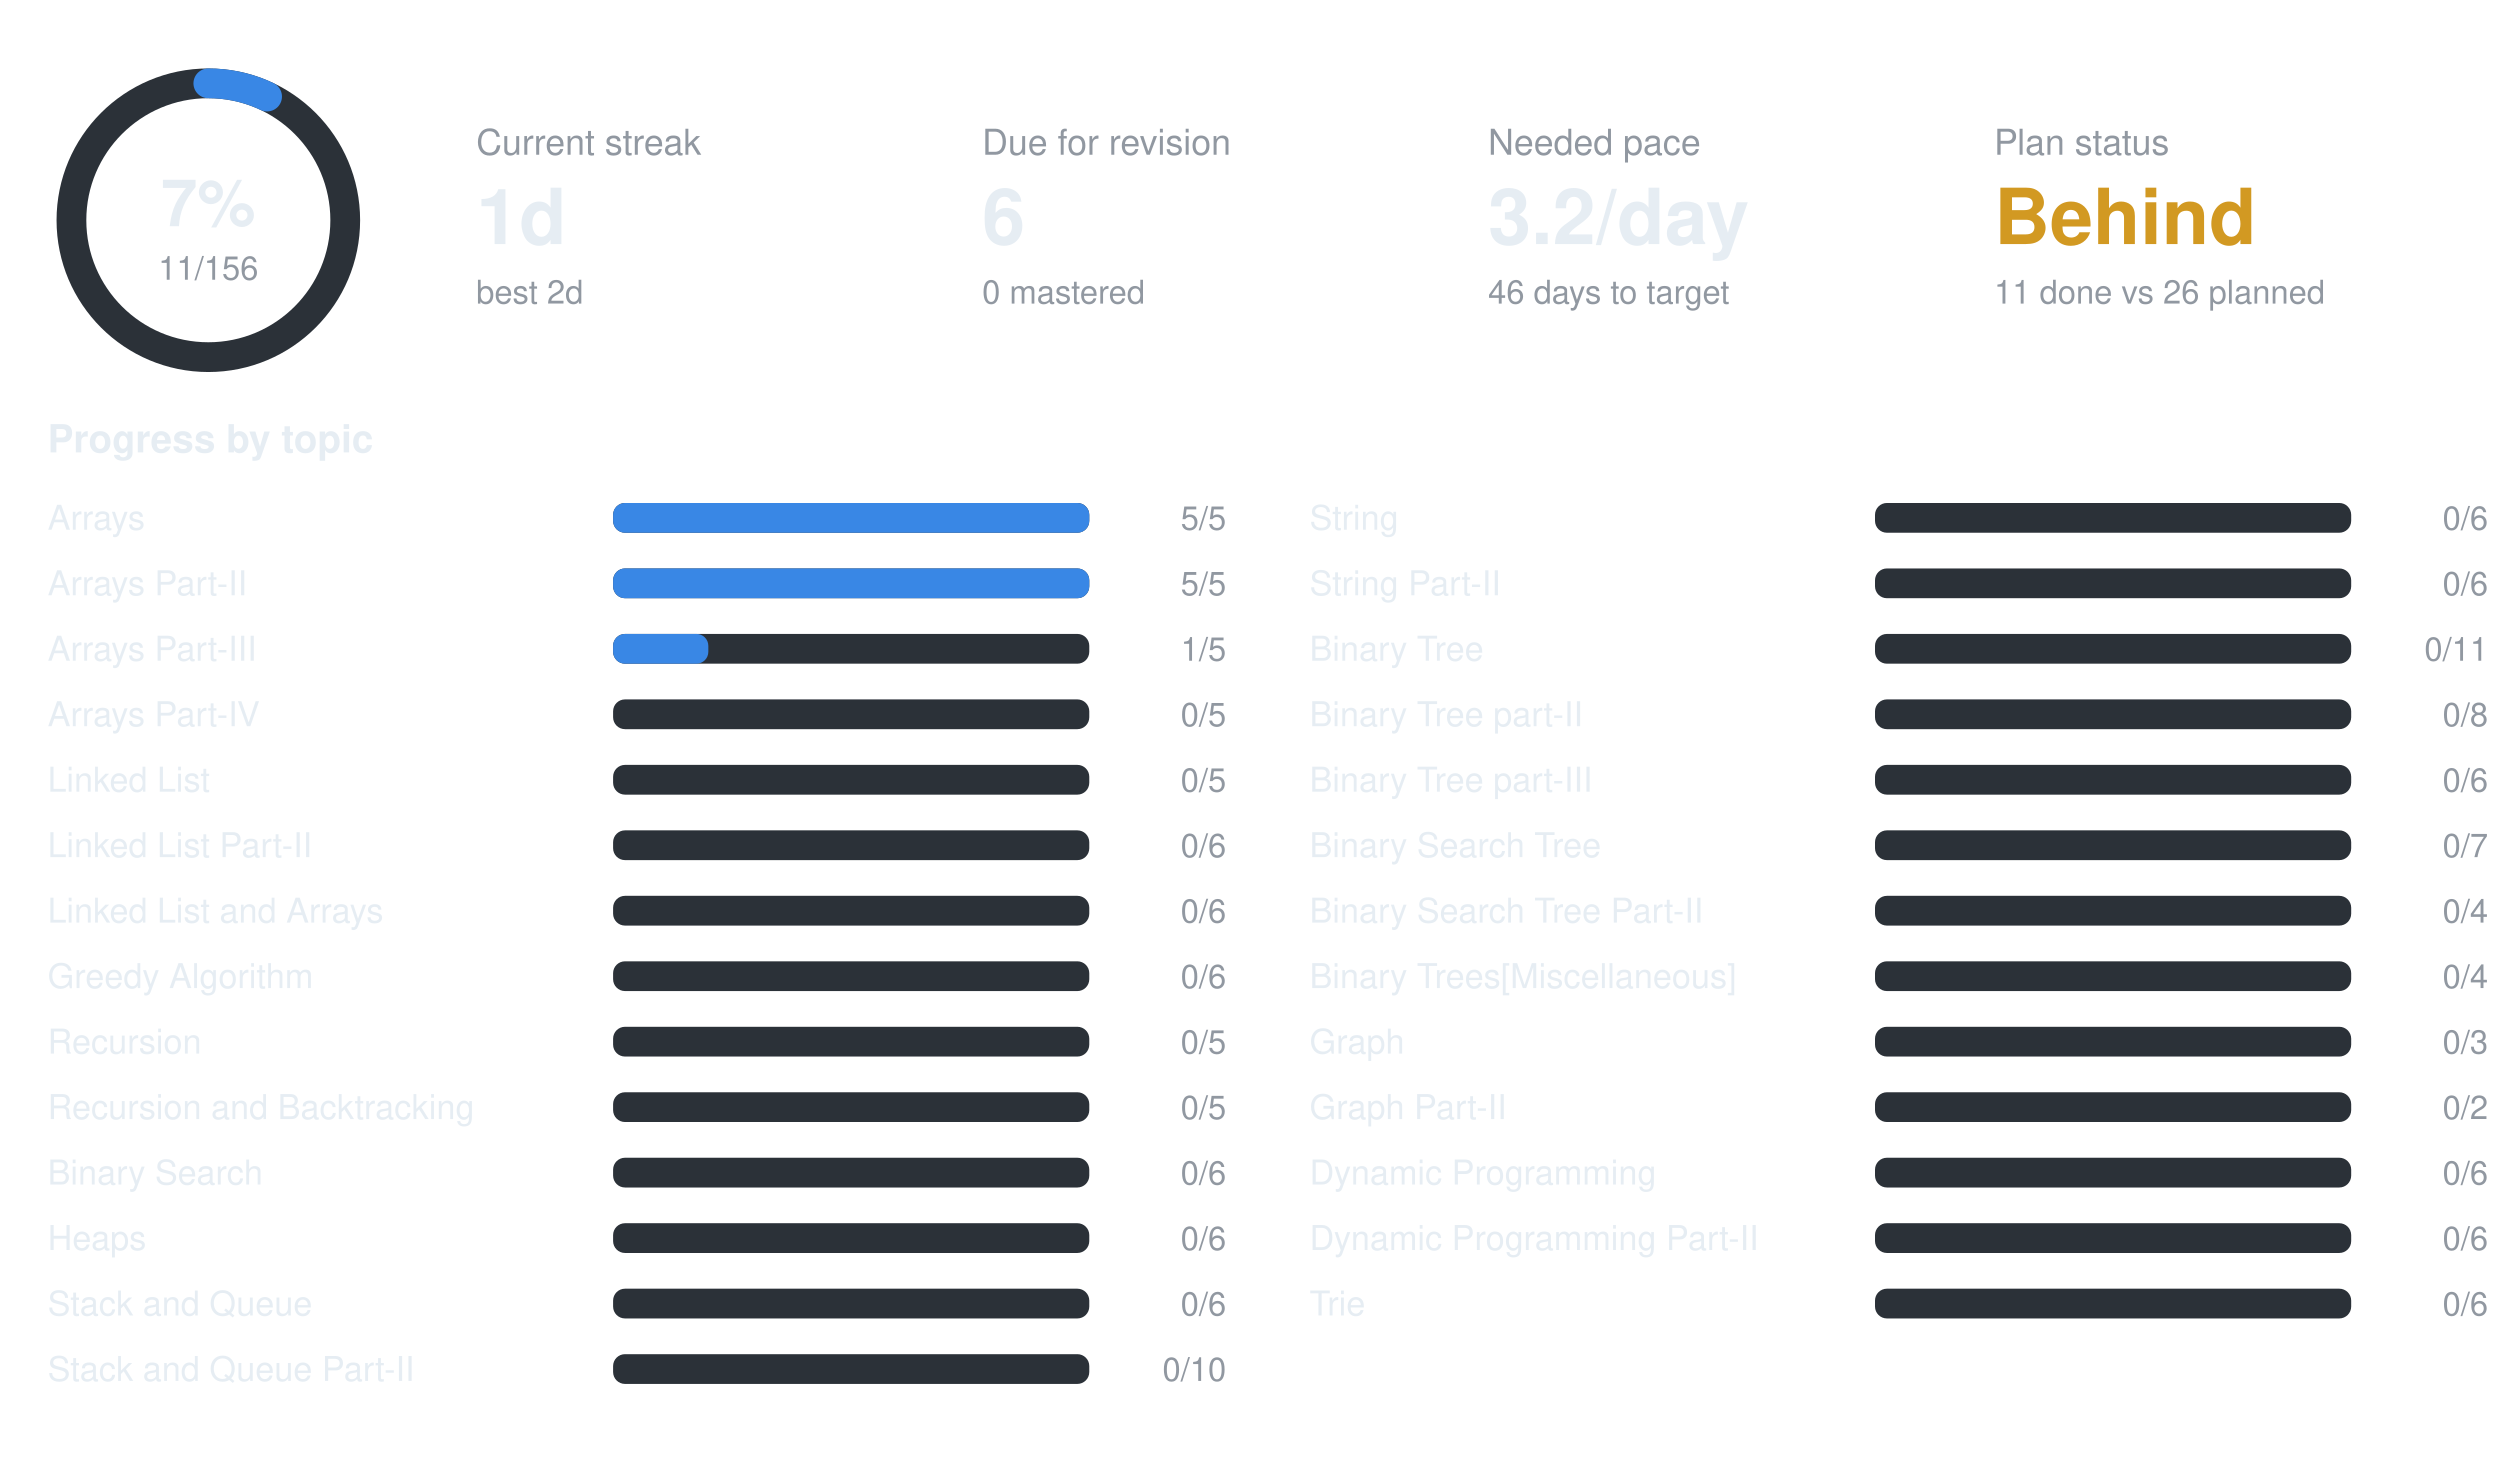
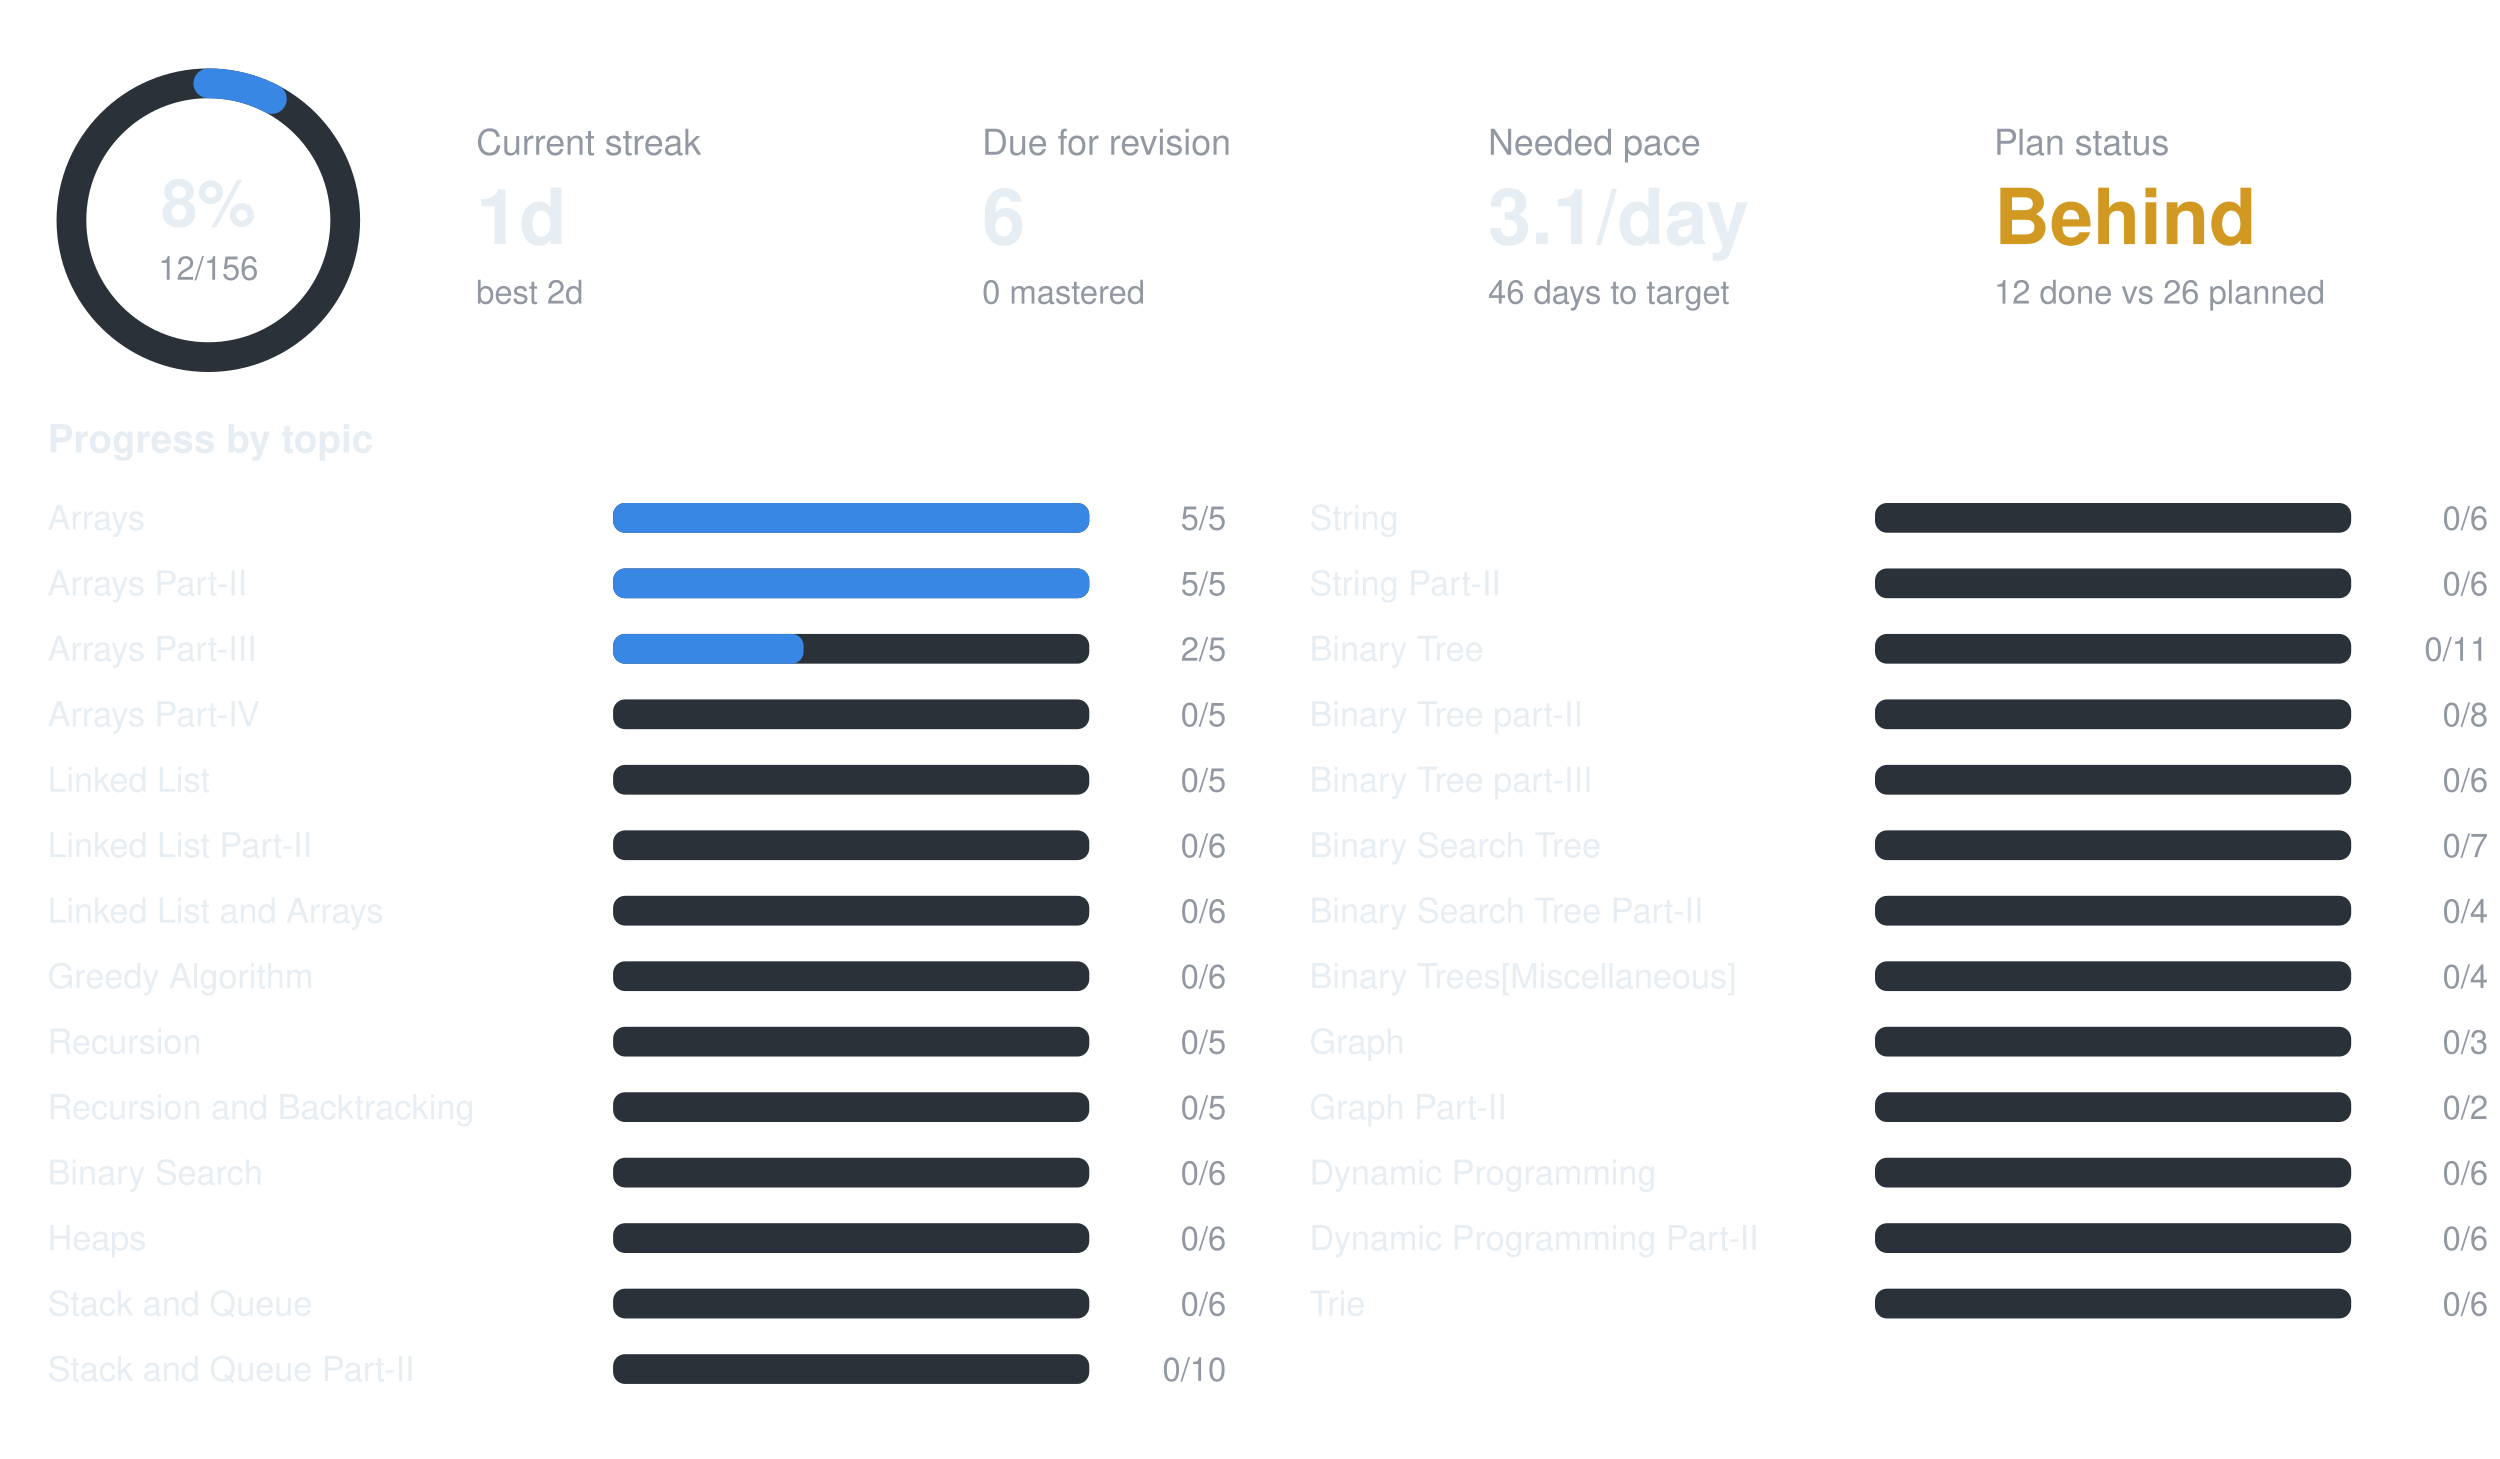
<svg xmlns="http://www.w3.org/2000/svg" width="840" height="490" viewBox="0 0 840 490" font-family="-apple-system,BlinkMacSystemFont,Segoe UI,Helvetica,Arial,sans-serif">
  <circle cx="70" cy="74" r="46" fill="none" stroke="#2b3138" stroke-width="10" />
-   <circle cx="70" cy="74" r="46" fill="none" stroke="#3987e5" stroke-width="10" stroke-linecap="round" stroke-dasharray="20.4 289.0" transform="rotate(-90 70 74)" />
-   <text x="70" y="76" text-anchor="middle" font-size="22" font-weight="700" fill="#e6edf3">7%</text>
-   <text x="70" y="94" text-anchor="middle" font-size="11" fill="#9198a1">11/156</text>
+   <circle cx="70" cy="74" r="46" fill="none" stroke="#3987e5" stroke-width="10" stroke-linecap="round" stroke-dasharray="22.2 289.0" transform="rotate(-90 70 74)" />
+   <text x="70" y="76" text-anchor="middle" font-size="22" font-weight="700" fill="#e6edf3">8%</text>
+   <text x="70" y="94" text-anchor="middle" font-size="11" fill="#9198a1">12/156</text>
  <text x="160" y="52" font-size="12" fill="#9198a1">Current streak</text>
  <text x="160" y="82" font-size="26" font-weight="700" fill="#e6edf3">1d</text>
  <text x="160" y="102" font-size="11" fill="#9198a1">best 2d</text>
  <text x="330" y="52" font-size="12" fill="#9198a1">Due for revision</text>
  <text x="330" y="82" font-size="26" font-weight="700" fill="#e6edf3">6</text>
  <text x="330" y="102" font-size="11" fill="#9198a1">0 mastered</text>
  <text x="500" y="52" font-size="12" fill="#9198a1">Needed pace</text>
-   <text x="500" y="82" font-size="26" font-weight="700" fill="#e6edf3">3.2/day</text>
+   <text x="500" y="82" font-size="26" font-weight="700" fill="#e6edf3">3.1/day</text>
  <text x="500" y="102" font-size="11" fill="#9198a1">46 days to target</text>
  <text x="670" y="52" font-size="12" fill="#9198a1">Plan status</text>
  <text x="670" y="82" font-size="26" font-weight="700" fill="#d29922">Behind</text>
-   <text x="670" y="102" font-size="11" fill="#9198a1">11 done vs 26 planned</text>
+   <text x="670" y="102" font-size="11" fill="#9198a1">12 done vs 26 planned</text>
  <text x="16" y="152" font-size="13" font-weight="600" fill="#e6edf3">Progress by topic</text>
  <text x="16" y="178" font-size="11.5" fill="#e6edf3">Arrays</text>
  <rect x="206" y="169" width="160" height="10" rx="4" fill="#2b3138" />
  <rect x="206" y="169" width="160.0" height="10" rx="4" fill="#3987e5" />
  <text x="412" y="178" text-anchor="end" font-size="11" fill="#9198a1">5/5</text>
  <text x="16" y="200" font-size="11.5" fill="#e6edf3">Arrays Part-II</text>
  <rect x="206" y="191" width="160" height="10" rx="4" fill="#2b3138" />
  <rect x="206" y="191" width="160.0" height="10" rx="4" fill="#3987e5" />
  <text x="412" y="200" text-anchor="end" font-size="11" fill="#9198a1">5/5</text>
  <text x="16" y="222" font-size="11.5" fill="#e6edf3">Arrays Part-III</text>
  <rect x="206" y="213" width="160" height="10" rx="4" fill="#2b3138" />
-   <rect x="206" y="213" width="32.0" height="10" rx="4" fill="#3987e5" />
-   <text x="412" y="222" text-anchor="end" font-size="11" fill="#9198a1">1/5</text>
+   <rect x="206" y="213" width="64.0" height="10" rx="4" fill="#3987e5" />
+   <text x="412" y="222" text-anchor="end" font-size="11" fill="#9198a1">2/5</text>
  <text x="16" y="244" font-size="11.5" fill="#e6edf3">Arrays Part-IV</text>
  <rect x="206" y="235" width="160" height="10" rx="4" fill="#2b3138" />
  <text x="412" y="244" text-anchor="end" font-size="11" fill="#9198a1">0/5</text>
  <text x="16" y="266" font-size="11.5" fill="#e6edf3">Linked List</text>
  <rect x="206" y="257" width="160" height="10" rx="4" fill="#2b3138" />
  <text x="412" y="266" text-anchor="end" font-size="11" fill="#9198a1">0/5</text>
  <text x="16" y="288" font-size="11.5" fill="#e6edf3">Linked List Part-II</text>
  <rect x="206" y="279" width="160" height="10" rx="4" fill="#2b3138" />
  <text x="412" y="288" text-anchor="end" font-size="11" fill="#9198a1">0/6</text>
  <text x="16" y="310" font-size="11.5" fill="#e6edf3">Linked List and Arrays</text>
  <rect x="206" y="301" width="160" height="10" rx="4" fill="#2b3138" />
  <text x="412" y="310" text-anchor="end" font-size="11" fill="#9198a1">0/6</text>
  <text x="16" y="332" font-size="11.5" fill="#e6edf3">Greedy Algorithm</text>
  <rect x="206" y="323" width="160" height="10" rx="4" fill="#2b3138" />
  <text x="412" y="332" text-anchor="end" font-size="11" fill="#9198a1">0/6</text>
  <text x="16" y="354" font-size="11.5" fill="#e6edf3">Recursion</text>
  <rect x="206" y="345" width="160" height="10" rx="4" fill="#2b3138" />
  <text x="412" y="354" text-anchor="end" font-size="11" fill="#9198a1">0/5</text>
  <text x="16" y="376" font-size="11.5" fill="#e6edf3">Recursion and Backtracking</text>
  <rect x="206" y="367" width="160" height="10" rx="4" fill="#2b3138" />
  <text x="412" y="376" text-anchor="end" font-size="11" fill="#9198a1">0/5</text>
  <text x="16" y="398" font-size="11.5" fill="#e6edf3">Binary Search</text>
  <rect x="206" y="389" width="160" height="10" rx="4" fill="#2b3138" />
  <text x="412" y="398" text-anchor="end" font-size="11" fill="#9198a1">0/6</text>
  <text x="16" y="420" font-size="11.5" fill="#e6edf3">Heaps</text>
  <rect x="206" y="411" width="160" height="10" rx="4" fill="#2b3138" />
  <text x="412" y="420" text-anchor="end" font-size="11" fill="#9198a1">0/6</text>
  <text x="16" y="442" font-size="11.5" fill="#e6edf3">Stack and Queue</text>
  <rect x="206" y="433" width="160" height="10" rx="4" fill="#2b3138" />
  <text x="412" y="442" text-anchor="end" font-size="11" fill="#9198a1">0/6</text>
  <text x="16" y="464" font-size="11.5" fill="#e6edf3">Stack and Queue Part-II</text>
  <rect x="206" y="455" width="160" height="10" rx="4" fill="#2b3138" />
  <text x="412" y="464" text-anchor="end" font-size="11" fill="#9198a1">0/10</text>
  <text x="440" y="178" font-size="11.5" fill="#e6edf3">String</text>
  <rect x="630" y="169" width="160" height="10" rx="4" fill="#2b3138" />
  <text x="836" y="178" text-anchor="end" font-size="11" fill="#9198a1">0/6</text>
  <text x="440" y="200" font-size="11.5" fill="#e6edf3">String Part-II</text>
  <rect x="630" y="191" width="160" height="10" rx="4" fill="#2b3138" />
  <text x="836" y="200" text-anchor="end" font-size="11" fill="#9198a1">0/6</text>
  <text x="440" y="222" font-size="11.5" fill="#e6edf3">Binary Tree</text>
  <rect x="630" y="213" width="160" height="10" rx="4" fill="#2b3138" />
  <text x="836" y="222" text-anchor="end" font-size="11" fill="#9198a1">0/11</text>
  <text x="440" y="244" font-size="11.5" fill="#e6edf3">Binary Tree part-II</text>
  <rect x="630" y="235" width="160" height="10" rx="4" fill="#2b3138" />
  <text x="836" y="244" text-anchor="end" font-size="11" fill="#9198a1">0/8</text>
  <text x="440" y="266" font-size="11.5" fill="#e6edf3">Binary Tree part-III</text>
  <rect x="630" y="257" width="160" height="10" rx="4" fill="#2b3138" />
  <text x="836" y="266" text-anchor="end" font-size="11" fill="#9198a1">0/6</text>
  <text x="440" y="288" font-size="11.5" fill="#e6edf3">Binary Search Tree</text>
  <rect x="630" y="279" width="160" height="10" rx="4" fill="#2b3138" />
  <text x="836" y="288" text-anchor="end" font-size="11" fill="#9198a1">0/7</text>
  <text x="440" y="310" font-size="11.5" fill="#e6edf3">Binary Search Tree Part-II</text>
  <rect x="630" y="301" width="160" height="10" rx="4" fill="#2b3138" />
  <text x="836" y="310" text-anchor="end" font-size="11" fill="#9198a1">0/4</text>
  <text x="440" y="332" font-size="11.5" fill="#e6edf3">Binary Trees[Miscellaneous]</text>
  <rect x="630" y="323" width="160" height="10" rx="4" fill="#2b3138" />
  <text x="836" y="332" text-anchor="end" font-size="11" fill="#9198a1">0/4</text>
  <text x="440" y="354" font-size="11.5" fill="#e6edf3">Graph</text>
  <rect x="630" y="345" width="160" height="10" rx="4" fill="#2b3138" />
  <text x="836" y="354" text-anchor="end" font-size="11" fill="#9198a1">0/3</text>
  <text x="440" y="376" font-size="11.5" fill="#e6edf3">Graph Part-II</text>
  <rect x="630" y="367" width="160" height="10" rx="4" fill="#2b3138" />
  <text x="836" y="376" text-anchor="end" font-size="11" fill="#9198a1">0/2</text>
  <text x="440" y="398" font-size="11.5" fill="#e6edf3">Dynamic Programming</text>
  <rect x="630" y="389" width="160" height="10" rx="4" fill="#2b3138" />
  <text x="836" y="398" text-anchor="end" font-size="11" fill="#9198a1">0/6</text>
  <text x="440" y="420" font-size="11.5" fill="#e6edf3">Dynamic Programming Part-II</text>
  <rect x="630" y="411" width="160" height="10" rx="4" fill="#2b3138" />
  <text x="836" y="420" text-anchor="end" font-size="11" fill="#9198a1">0/6</text>
  <text x="440" y="442" font-size="11.5" fill="#e6edf3">Trie</text>
  <rect x="630" y="433" width="160" height="10" rx="4" fill="#2b3138" />
  <text x="836" y="442" text-anchor="end" font-size="11" fill="#9198a1">0/6</text>
</svg>
